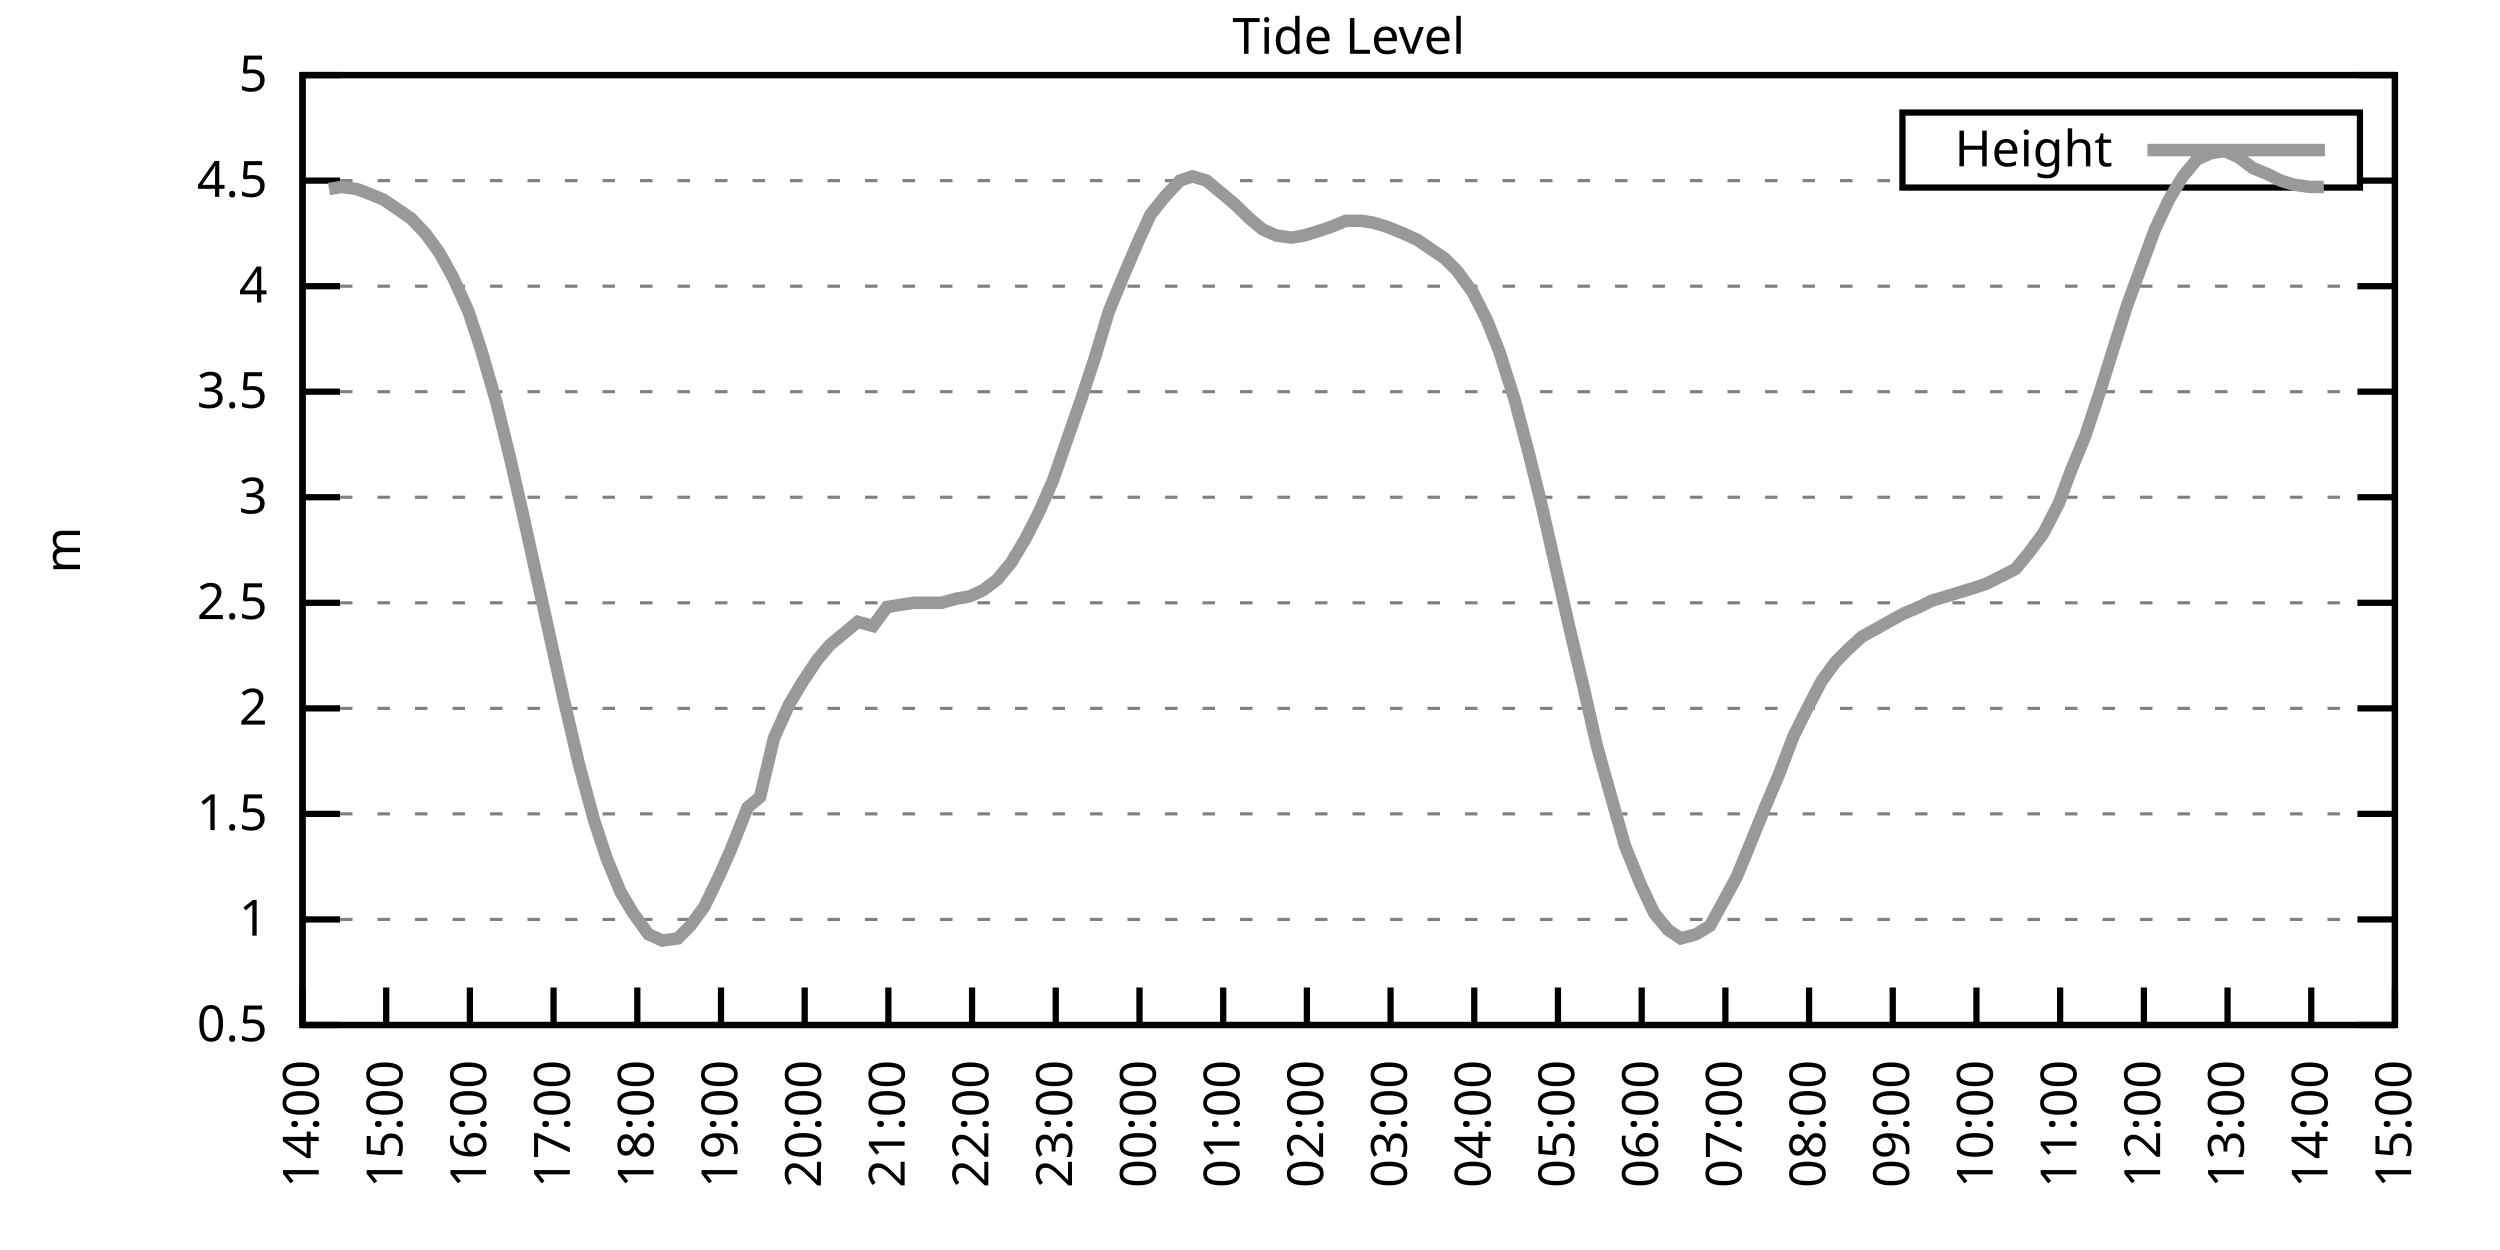
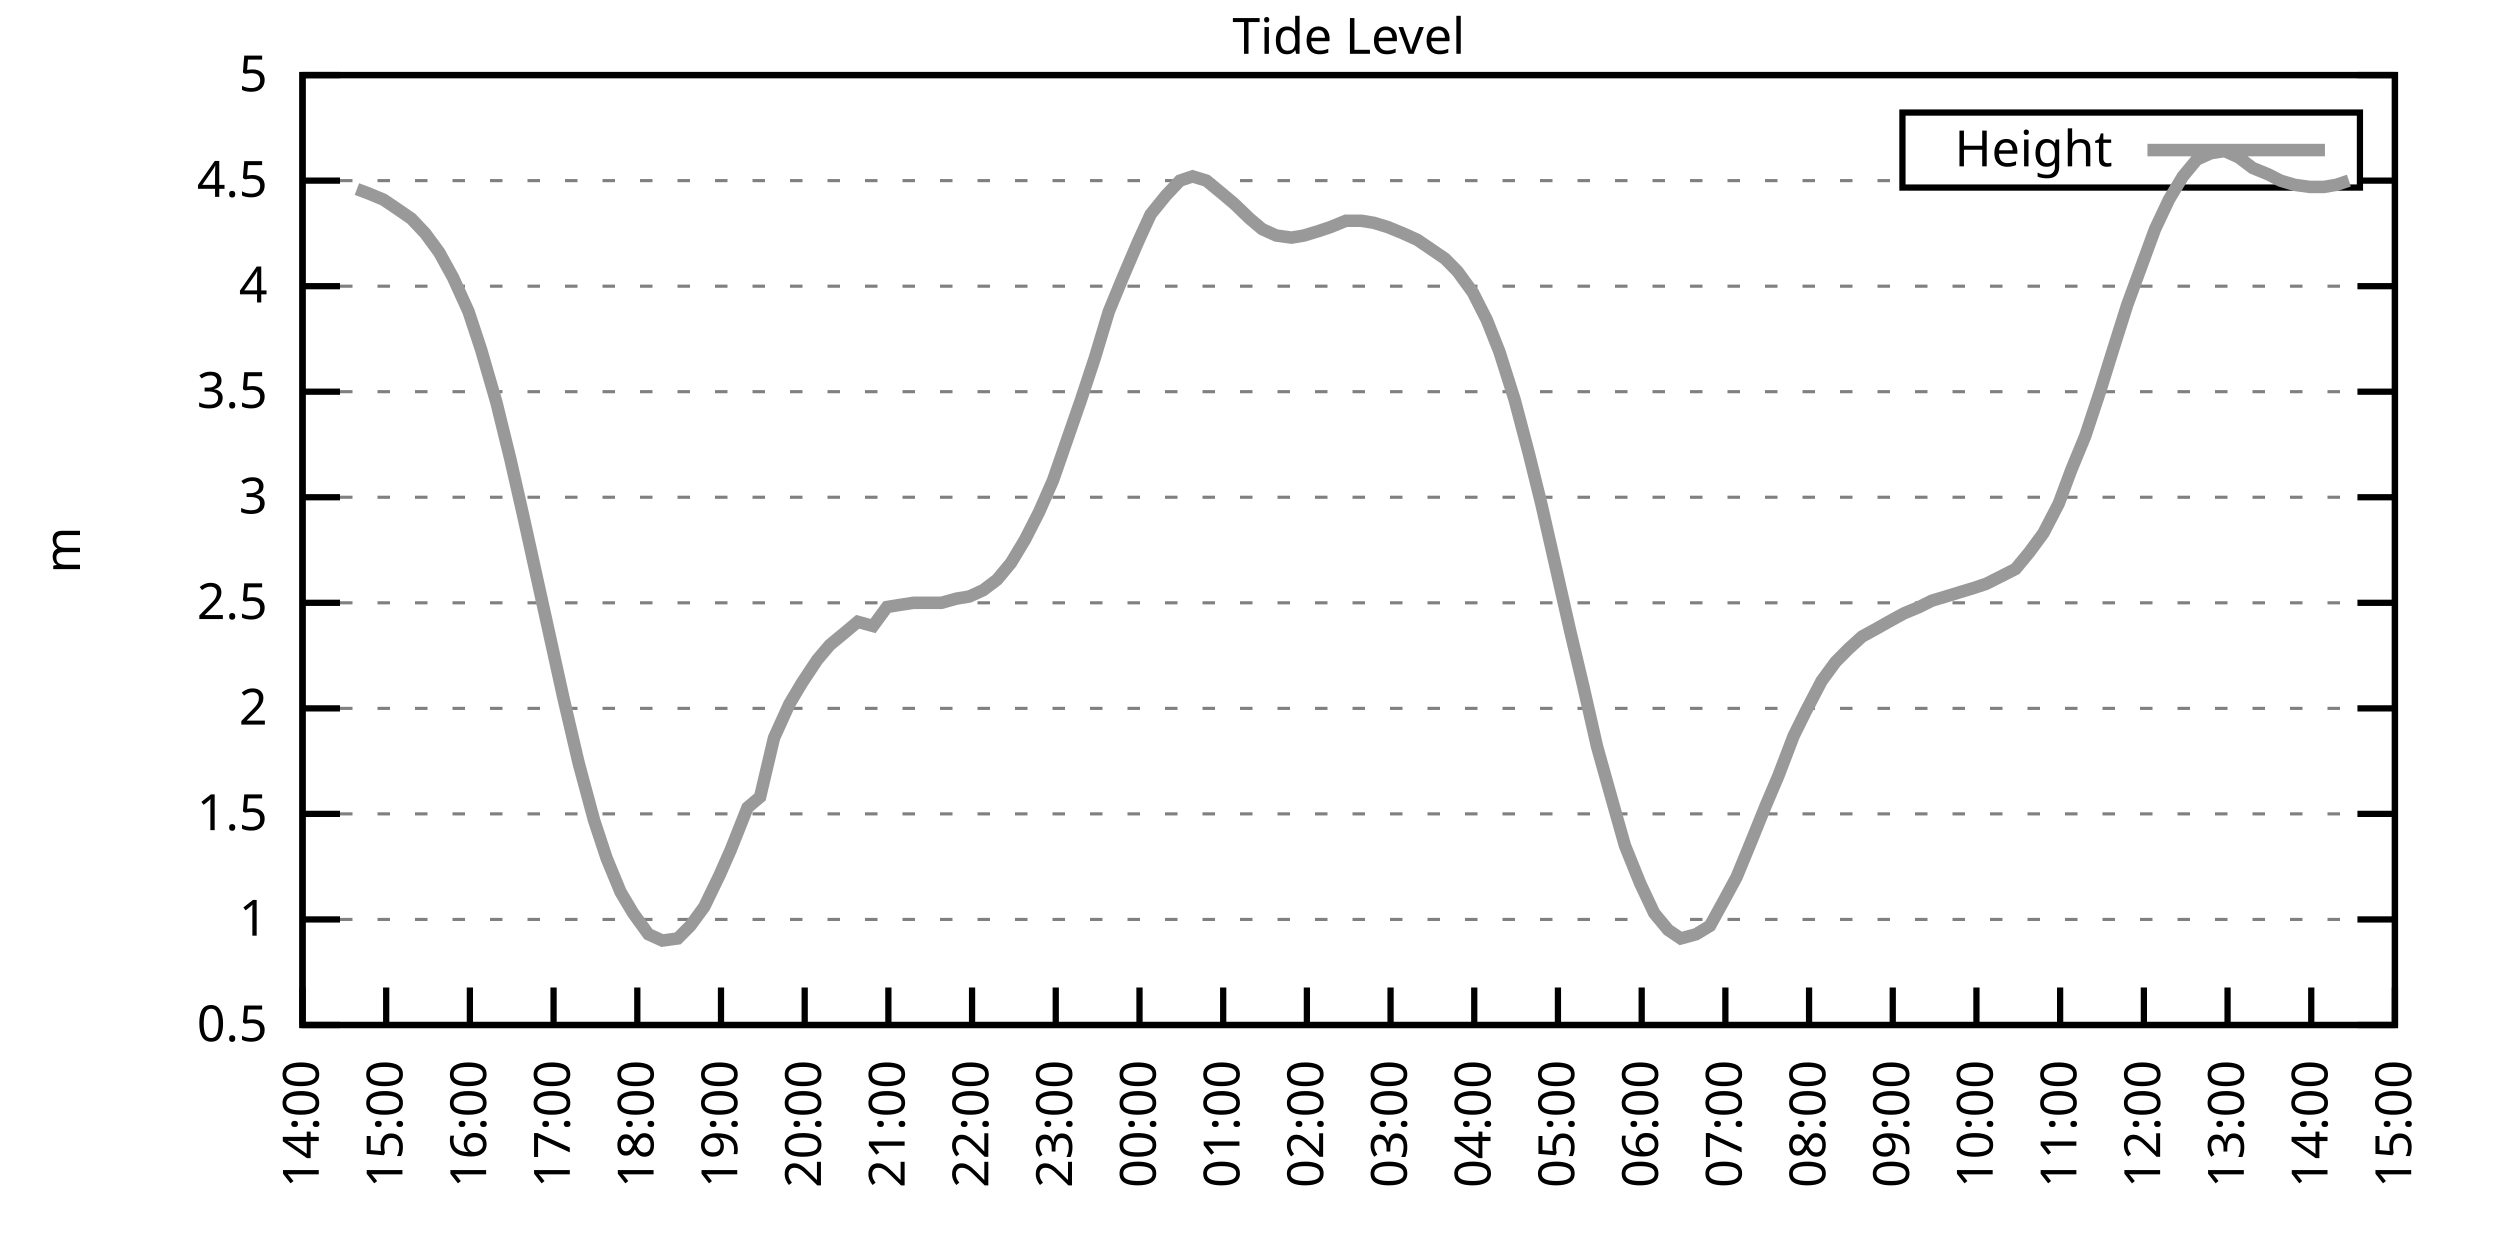
<svg xmlns="http://www.w3.org/2000/svg" xmlns:xlink="http://www.w3.org/1999/xlink" width="400" height="200" viewBox="0 0 400 200">
  <g id="gnuplot_canvas">
    <rect x="0" y="0" width="400" height="200" fill="none" />
    <defs>
      <circle id="gpDot" r="0.5" stroke-width="0.5" stroke="currentColor" />
      <path id="gpPt0" stroke-width="0.333" stroke="currentColor" d="M-1,0 h2 M0,-1 v2" />
      <path id="gpPt1" stroke-width="0.333" stroke="currentColor" d="M-1,-1 L1,1 M1,-1 L-1,1" />
      <path id="gpPt2" stroke-width="0.333" stroke="currentColor" d="M-1,0 L1,0 M0,-1 L0,1 M-1,-1 L1,1 M-1,1 L1,-1" />
      <rect id="gpPt3" stroke-width="0.333" stroke="currentColor" x="-1" y="-1" width="2" height="2" />
      <rect id="gpPt4" stroke-width="0.333" stroke="currentColor" fill="currentColor" x="-1" y="-1" width="2" height="2" />
      <circle id="gpPt5" stroke-width="0.333" stroke="currentColor" cx="0" cy="0" r="1" />
      <use xlink:href="#gpPt5" id="gpPt6" fill="currentColor" stroke="none" />
      <path id="gpPt7" stroke-width="0.333" stroke="currentColor" d="M0,-1.33 L-1.33,0.67 L1.33,0.67 z" />
      <use xlink:href="#gpPt7" id="gpPt8" fill="currentColor" stroke="none" />
      <use xlink:href="#gpPt7" id="gpPt9" stroke="currentColor" transform="rotate(180)" />
      <use xlink:href="#gpPt9" id="gpPt10" fill="currentColor" stroke="none" />
      <use xlink:href="#gpPt3" id="gpPt11" stroke="currentColor" transform="rotate(45)" />
      <use xlink:href="#gpPt11" id="gpPt12" fill="currentColor" stroke="none" />
      <path id="gpPt13" stroke-width="0.333" stroke="currentColor" d="M0,1.330 L1.265,0.411 L0.782,-1.067 L-0.782,-1.076 L-1.265,0.411 z" />
      <use xlink:href="#gpPt13" id="gpPt14" fill="currentColor" stroke="none" />
      <filter id="textbox" filterUnits="objectBoundingBox" x="0" y="0" height="1" width="1">
        <feFlood flood-color="white" flood-opacity="1" result="bgnd" />
        <feComposite in="SourceGraphic" in2="bgnd" operator="atop" />
      </filter>
      <filter id="greybox" filterUnits="objectBoundingBox" x="0" y="0" height="1" width="1">
        <feFlood flood-color="lightgrey" flood-opacity="1" result="grey" />
        <feComposite in="SourceGraphic" in2="grey" operator="atop" />
      </filter>
    </defs>
    <g fill="none" color="white" stroke="currentColor" stroke-width="1.00" stroke-linecap="butt" stroke-linejoin="miter">
</g>
    <g fill="none" color="black" stroke="currentColor" stroke-width="1.00" stroke-linecap="butt" stroke-linejoin="miter">
      <g stroke="none" shape-rendering="crispEdges">
        <polygon fill="rgb(255, 255, 255)" points="48.40,164.00 383.18,164.00 383.18,12.02 48.40,12.02 " />
      </g>
    </g>
    <g fill="none" color="black" stroke="currentColor" stroke-width="1.00" stroke-linecap="butt" stroke-linejoin="miter">
</g>
    <g fill="none" color="black" stroke="black" stroke-width="0.50" stroke-linecap="butt" stroke-linejoin="miter">
</g>
    <g fill="none" color="gray" stroke="currentColor" stroke-width="0.50" stroke-linecap="butt" stroke-linejoin="miter">
      <path stroke="gray" stroke-dasharray="2,4" class="gridline" d="M48.40,164.00 L383.19,164.00  " />
    </g>
    <g fill="none" color="gray" stroke="gray" stroke-width="1.00" stroke-linecap="butt" stroke-linejoin="miter">
</g>
    <g fill="none" color="black" stroke="currentColor" stroke-width="1.00" stroke-linecap="butt" stroke-linejoin="miter">
      <path stroke="black" d="M48.40,164.00 L54.40,164.00 M383.19,164.00 L377.19,164.00  " />
      <g transform="translate(42.80,166.60)" stroke="none" fill="black" font-family="Sans" font-size="8.00" text-anchor="end">
        <text>
          <tspan font-family="Sans"> 0.5</tspan>
        </text>
      </g>
    </g>
    <g fill="none" color="black" stroke="currentColor" stroke-width="1.00" stroke-linecap="butt" stroke-linejoin="miter">
</g>
    <g fill="none" color="black" stroke="black" stroke-width="0.50" stroke-linecap="butt" stroke-linejoin="miter">
</g>
    <g fill="none" color="gray" stroke="currentColor" stroke-width="0.50" stroke-linecap="butt" stroke-linejoin="miter">
      <path stroke="gray" stroke-dasharray="2,4" class="gridline" d="M48.40,147.11 L383.19,147.11  " />
    </g>
    <g fill="none" color="gray" stroke="gray" stroke-width="1.00" stroke-linecap="butt" stroke-linejoin="miter">
</g>
    <g fill="none" color="black" stroke="currentColor" stroke-width="1.00" stroke-linecap="butt" stroke-linejoin="miter">
      <path stroke="black" d="M48.40,147.11 L54.40,147.11 M383.19,147.11 L377.19,147.11  " />
      <g transform="translate(42.80,149.71)" stroke="none" fill="black" font-family="Sans" font-size="8.00" text-anchor="end">
        <text>
          <tspan font-family="Sans"> 1</tspan>
        </text>
      </g>
    </g>
    <g fill="none" color="black" stroke="currentColor" stroke-width="1.00" stroke-linecap="butt" stroke-linejoin="miter">
</g>
    <g fill="none" color="black" stroke="black" stroke-width="0.50" stroke-linecap="butt" stroke-linejoin="miter">
</g>
    <g fill="none" color="gray" stroke="currentColor" stroke-width="0.50" stroke-linecap="butt" stroke-linejoin="miter">
      <path stroke="gray" stroke-dasharray="2,4" class="gridline" d="M48.40,130.22 L383.19,130.22  " />
    </g>
    <g fill="none" color="gray" stroke="gray" stroke-width="1.00" stroke-linecap="butt" stroke-linejoin="miter">
</g>
    <g fill="none" color="black" stroke="currentColor" stroke-width="1.00" stroke-linecap="butt" stroke-linejoin="miter">
      <path stroke="black" d="M48.40,130.22 L54.40,130.22 M383.19,130.22 L377.19,130.22  " />
      <g transform="translate(42.80,132.82)" stroke="none" fill="black" font-family="Sans" font-size="8.00" text-anchor="end">
        <text>
          <tspan font-family="Sans"> 1.5</tspan>
        </text>
      </g>
    </g>
    <g fill="none" color="black" stroke="currentColor" stroke-width="1.00" stroke-linecap="butt" stroke-linejoin="miter">
</g>
    <g fill="none" color="black" stroke="black" stroke-width="0.50" stroke-linecap="butt" stroke-linejoin="miter">
</g>
    <g fill="none" color="gray" stroke="currentColor" stroke-width="0.50" stroke-linecap="butt" stroke-linejoin="miter">
      <path stroke="gray" stroke-dasharray="2,4" class="gridline" d="M48.40,113.34 L383.19,113.34  " />
    </g>
    <g fill="none" color="gray" stroke="gray" stroke-width="1.00" stroke-linecap="butt" stroke-linejoin="miter">
</g>
    <g fill="none" color="black" stroke="currentColor" stroke-width="1.00" stroke-linecap="butt" stroke-linejoin="miter">
      <path stroke="black" d="M48.40,113.34 L54.40,113.34 M383.19,113.34 L377.19,113.34  " />
      <g transform="translate(42.80,115.94)" stroke="none" fill="black" font-family="Sans" font-size="8.00" text-anchor="end">
        <text>
          <tspan font-family="Sans"> 2</tspan>
        </text>
      </g>
    </g>
    <g fill="none" color="black" stroke="currentColor" stroke-width="1.00" stroke-linecap="butt" stroke-linejoin="miter">
</g>
    <g fill="none" color="black" stroke="black" stroke-width="0.50" stroke-linecap="butt" stroke-linejoin="miter">
</g>
    <g fill="none" color="gray" stroke="currentColor" stroke-width="0.50" stroke-linecap="butt" stroke-linejoin="miter">
      <path stroke="gray" stroke-dasharray="2,4" class="gridline" d="M48.40,96.45 L383.19,96.45  " />
    </g>
    <g fill="none" color="gray" stroke="gray" stroke-width="1.00" stroke-linecap="butt" stroke-linejoin="miter">
</g>
    <g fill="none" color="black" stroke="currentColor" stroke-width="1.00" stroke-linecap="butt" stroke-linejoin="miter">
      <path stroke="black" d="M48.40,96.45 L54.40,96.45 M383.19,96.45 L377.19,96.45  " />
      <g transform="translate(42.80,99.05)" stroke="none" fill="black" font-family="Sans" font-size="8.00" text-anchor="end">
        <text>
          <tspan font-family="Sans"> 2.5</tspan>
        </text>
      </g>
    </g>
    <g fill="none" color="black" stroke="currentColor" stroke-width="1.00" stroke-linecap="butt" stroke-linejoin="miter">
</g>
    <g fill="none" color="black" stroke="black" stroke-width="0.50" stroke-linecap="butt" stroke-linejoin="miter">
</g>
    <g fill="none" color="gray" stroke="currentColor" stroke-width="0.50" stroke-linecap="butt" stroke-linejoin="miter">
      <path stroke="gray" stroke-dasharray="2,4" class="gridline" d="M48.40,79.56 L383.19,79.56  " />
    </g>
    <g fill="none" color="gray" stroke="gray" stroke-width="1.00" stroke-linecap="butt" stroke-linejoin="miter">
</g>
    <g fill="none" color="black" stroke="currentColor" stroke-width="1.00" stroke-linecap="butt" stroke-linejoin="miter">
      <path stroke="black" d="M48.40,79.56 L54.40,79.56 M383.19,79.56 L377.19,79.56  " />
      <g transform="translate(42.80,82.16)" stroke="none" fill="black" font-family="Sans" font-size="8.00" text-anchor="end">
        <text>
          <tspan font-family="Sans"> 3</tspan>
        </text>
      </g>
    </g>
    <g fill="none" color="black" stroke="currentColor" stroke-width="1.00" stroke-linecap="butt" stroke-linejoin="miter">
</g>
    <g fill="none" color="black" stroke="black" stroke-width="0.50" stroke-linecap="butt" stroke-linejoin="miter">
</g>
    <g fill="none" color="gray" stroke="currentColor" stroke-width="0.50" stroke-linecap="butt" stroke-linejoin="miter">
      <path stroke="gray" stroke-dasharray="2,4" class="gridline" d="M48.40,62.67 L383.19,62.67  " />
    </g>
    <g fill="none" color="gray" stroke="gray" stroke-width="1.00" stroke-linecap="butt" stroke-linejoin="miter">
</g>
    <g fill="none" color="black" stroke="currentColor" stroke-width="1.00" stroke-linecap="butt" stroke-linejoin="miter">
      <path stroke="black" d="M48.40,62.67 L54.40,62.67 M383.19,62.67 L377.19,62.67  " />
      <g transform="translate(42.80,65.27)" stroke="none" fill="black" font-family="Sans" font-size="8.00" text-anchor="end">
        <text>
          <tspan font-family="Sans"> 3.5</tspan>
        </text>
      </g>
    </g>
    <g fill="none" color="black" stroke="currentColor" stroke-width="1.00" stroke-linecap="butt" stroke-linejoin="miter">
</g>
    <g fill="none" color="black" stroke="black" stroke-width="0.50" stroke-linecap="butt" stroke-linejoin="miter">
</g>
    <g fill="none" color="gray" stroke="currentColor" stroke-width="0.50" stroke-linecap="butt" stroke-linejoin="miter">
      <path stroke="gray" stroke-dasharray="2,4" class="gridline" d="M48.40,45.79 L383.19,45.79  " />
    </g>
    <g fill="none" color="gray" stroke="gray" stroke-width="1.00" stroke-linecap="butt" stroke-linejoin="miter">
</g>
    <g fill="none" color="black" stroke="currentColor" stroke-width="1.00" stroke-linecap="butt" stroke-linejoin="miter">
      <path stroke="black" d="M48.40,45.79 L54.40,45.79 M383.19,45.79 L377.19,45.79  " />
      <g transform="translate(42.80,48.39)" stroke="none" fill="black" font-family="Sans" font-size="8.00" text-anchor="end">
        <text>
          <tspan font-family="Sans"> 4</tspan>
        </text>
      </g>
    </g>
    <g fill="none" color="black" stroke="currentColor" stroke-width="1.00" stroke-linecap="butt" stroke-linejoin="miter">
</g>
    <g fill="none" color="black" stroke="black" stroke-width="0.50" stroke-linecap="butt" stroke-linejoin="miter">
</g>
    <g fill="none" color="gray" stroke="currentColor" stroke-width="0.50" stroke-linecap="butt" stroke-linejoin="miter">
      <path stroke="gray" stroke-dasharray="2,4" class="gridline" d="M48.40,28.90 L304.39,28.90 M377.59,28.90 L383.19,28.90  " />
    </g>
    <g fill="none" color="gray" stroke="gray" stroke-width="1.00" stroke-linecap="butt" stroke-linejoin="miter">
</g>
    <g fill="none" color="black" stroke="currentColor" stroke-width="1.00" stroke-linecap="butt" stroke-linejoin="miter">
      <path stroke="black" d="M48.40,28.90 L54.40,28.90 M383.19,28.90 L377.19,28.90  " />
      <g transform="translate(42.80,31.50)" stroke="none" fill="black" font-family="Sans" font-size="8.00" text-anchor="end">
        <text>
          <tspan font-family="Sans"> 4.5</tspan>
        </text>
      </g>
    </g>
    <g fill="none" color="black" stroke="currentColor" stroke-width="1.00" stroke-linecap="butt" stroke-linejoin="miter">
</g>
    <g fill="none" color="black" stroke="black" stroke-width="0.50" stroke-linecap="butt" stroke-linejoin="miter">
</g>
    <g fill="none" color="gray" stroke="currentColor" stroke-width="0.50" stroke-linecap="butt" stroke-linejoin="miter">
      <path stroke="gray" stroke-dasharray="2,4" class="gridline" d="M48.40,12.01 L383.19,12.01  " />
    </g>
    <g fill="none" color="gray" stroke="gray" stroke-width="1.00" stroke-linecap="butt" stroke-linejoin="miter">
</g>
    <g fill="none" color="black" stroke="currentColor" stroke-width="1.00" stroke-linecap="butt" stroke-linejoin="miter">
      <path stroke="black" d="M48.40,12.01 L54.40,12.01 M383.19,12.01 L377.19,12.01  " />
      <g transform="translate(42.80,14.61)" stroke="none" fill="black" font-family="Sans" font-size="8.00" text-anchor="end">
        <text>
          <tspan font-family="Sans"> 5</tspan>
        </text>
      </g>
    </g>
    <g fill="none" color="black" stroke="currentColor" stroke-width="1.00" stroke-linecap="butt" stroke-linejoin="miter">
      <path stroke="black" d="M48.40,164.00 L48.40,158.00  " />
      <g transform="translate(51.00,169.60) rotate(270.00)" stroke="none" fill="black" font-family="Sans" font-size="8.00" text-anchor="end">
        <text>
          <tspan font-family="Sans">14:00</tspan>
        </text>
      </g>
    </g>
    <g fill="none" color="black" stroke="currentColor" stroke-width="1.00" stroke-linecap="butt" stroke-linejoin="miter">
      <path stroke="black" d="M61.79,164.00 L61.79,158.00  " />
      <g transform="translate(64.39,169.60) rotate(270.00)" stroke="none" fill="black" font-family="Sans" font-size="8.00" text-anchor="end">
        <text>
          <tspan font-family="Sans">15:00</tspan>
        </text>
      </g>
    </g>
    <g fill="none" color="black" stroke="currentColor" stroke-width="1.00" stroke-linecap="butt" stroke-linejoin="miter">
      <path stroke="black" d="M75.18,164.00 L75.18,158.00  " />
      <g transform="translate(77.78,169.60) rotate(270.00)" stroke="none" fill="black" font-family="Sans" font-size="8.00" text-anchor="end">
        <text>
          <tspan font-family="Sans">16:00</tspan>
        </text>
      </g>
    </g>
    <g fill="none" color="black" stroke="currentColor" stroke-width="1.00" stroke-linecap="butt" stroke-linejoin="miter">
      <path stroke="black" d="M88.57,164.00 L88.57,158.00  " />
      <g transform="translate(91.17,169.60) rotate(270.00)" stroke="none" fill="black" font-family="Sans" font-size="8.00" text-anchor="end">
        <text>
          <tspan font-family="Sans">17:00</tspan>
        </text>
      </g>
    </g>
    <g fill="none" color="black" stroke="currentColor" stroke-width="1.00" stroke-linecap="butt" stroke-linejoin="miter">
      <path stroke="black" d="M101.97,164.00 L101.97,158.00  " />
      <g transform="translate(104.57,169.60) rotate(270.00)" stroke="none" fill="black" font-family="Sans" font-size="8.00" text-anchor="end">
        <text>
          <tspan font-family="Sans">18:00</tspan>
        </text>
      </g>
    </g>
    <g fill="none" color="black" stroke="currentColor" stroke-width="1.00" stroke-linecap="butt" stroke-linejoin="miter">
      <path stroke="black" d="M115.36,164.00 L115.36,158.00  " />
      <g transform="translate(117.96,169.60) rotate(270.00)" stroke="none" fill="black" font-family="Sans" font-size="8.00" text-anchor="end">
        <text>
          <tspan font-family="Sans">19:00</tspan>
        </text>
      </g>
    </g>
    <g fill="none" color="black" stroke="currentColor" stroke-width="1.00" stroke-linecap="butt" stroke-linejoin="miter">
      <path stroke="black" d="M128.75,164.00 L128.75,158.00  " />
      <g transform="translate(131.35,169.60) rotate(270.00)" stroke="none" fill="black" font-family="Sans" font-size="8.00" text-anchor="end">
        <text>
          <tspan font-family="Sans">20:00</tspan>
        </text>
      </g>
    </g>
    <g fill="none" color="black" stroke="currentColor" stroke-width="1.00" stroke-linecap="butt" stroke-linejoin="miter">
      <path stroke="black" d="M142.14,164.00 L142.14,158.00  " />
      <g transform="translate(144.74,169.60) rotate(270.00)" stroke="none" fill="black" font-family="Sans" font-size="8.00" text-anchor="end">
        <text>
          <tspan font-family="Sans">21:00</tspan>
        </text>
      </g>
    </g>
    <g fill="none" color="black" stroke="currentColor" stroke-width="1.00" stroke-linecap="butt" stroke-linejoin="miter">
      <path stroke="black" d="M155.53,164.00 L155.53,158.00  " />
      <g transform="translate(158.13,169.60) rotate(270.00)" stroke="none" fill="black" font-family="Sans" font-size="8.00" text-anchor="end">
        <text>
          <tspan font-family="Sans">22:00</tspan>
        </text>
      </g>
    </g>
    <g fill="none" color="black" stroke="currentColor" stroke-width="1.00" stroke-linecap="butt" stroke-linejoin="miter">
      <path stroke="black" d="M168.92,164.00 L168.92,158.00  " />
      <g transform="translate(171.52,169.60) rotate(270.00)" stroke="none" fill="black" font-family="Sans" font-size="8.00" text-anchor="end">
        <text>
          <tspan font-family="Sans">23:00</tspan>
        </text>
      </g>
    </g>
    <g fill="none" color="black" stroke="currentColor" stroke-width="1.00" stroke-linecap="butt" stroke-linejoin="miter">
      <path stroke="black" d="M182.32,164.00 L182.32,158.00  " />
      <g transform="translate(184.92,169.60) rotate(270.00)" stroke="none" fill="black" font-family="Sans" font-size="8.00" text-anchor="end">
        <text>
          <tspan font-family="Sans">00:00</tspan>
        </text>
      </g>
    </g>
    <g fill="none" color="black" stroke="currentColor" stroke-width="1.00" stroke-linecap="butt" stroke-linejoin="miter">
      <path stroke="black" d="M195.71,164.00 L195.71,158.00  " />
      <g transform="translate(198.31,169.60) rotate(270.00)" stroke="none" fill="black" font-family="Sans" font-size="8.00" text-anchor="end">
        <text>
          <tspan font-family="Sans">01:00</tspan>
        </text>
      </g>
    </g>
    <g fill="none" color="black" stroke="currentColor" stroke-width="1.00" stroke-linecap="butt" stroke-linejoin="miter">
      <path stroke="black" d="M209.10,164.00 L209.10,158.00  " />
      <g transform="translate(211.70,169.60) rotate(270.00)" stroke="none" fill="black" font-family="Sans" font-size="8.00" text-anchor="end">
        <text>
          <tspan font-family="Sans">02:00</tspan>
        </text>
      </g>
    </g>
    <g fill="none" color="black" stroke="currentColor" stroke-width="1.00" stroke-linecap="butt" stroke-linejoin="miter">
      <path stroke="black" d="M222.49,164.00 L222.49,158.00  " />
      <g transform="translate(225.09,169.60) rotate(270.00)" stroke="none" fill="black" font-family="Sans" font-size="8.00" text-anchor="end">
        <text>
          <tspan font-family="Sans">03:00</tspan>
        </text>
      </g>
    </g>
    <g fill="none" color="black" stroke="currentColor" stroke-width="1.00" stroke-linecap="butt" stroke-linejoin="miter">
      <path stroke="black" d="M235.88,164.00 L235.88,158.00  " />
      <g transform="translate(238.48,169.60) rotate(270.00)" stroke="none" fill="black" font-family="Sans" font-size="8.00" text-anchor="end">
        <text>
          <tspan font-family="Sans">04:00</tspan>
        </text>
      </g>
    </g>
    <g fill="none" color="black" stroke="currentColor" stroke-width="1.00" stroke-linecap="butt" stroke-linejoin="miter">
      <path stroke="black" d="M249.27,164.00 L249.27,158.00  " />
      <g transform="translate(251.87,169.60) rotate(270.00)" stroke="none" fill="black" font-family="Sans" font-size="8.00" text-anchor="end">
        <text>
          <tspan font-family="Sans">05:00</tspan>
        </text>
      </g>
    </g>
    <g fill="none" color="black" stroke="currentColor" stroke-width="1.00" stroke-linecap="butt" stroke-linejoin="miter">
      <path stroke="black" d="M262.67,164.00 L262.67,158.00  " />
      <g transform="translate(265.27,169.60) rotate(270.00)" stroke="none" fill="black" font-family="Sans" font-size="8.00" text-anchor="end">
        <text>
          <tspan font-family="Sans">06:00</tspan>
        </text>
      </g>
    </g>
    <g fill="none" color="black" stroke="currentColor" stroke-width="1.00" stroke-linecap="butt" stroke-linejoin="miter">
      <path stroke="black" d="M276.06,164.00 L276.06,158.00  " />
      <g transform="translate(278.66,169.60) rotate(270.00)" stroke="none" fill="black" font-family="Sans" font-size="8.00" text-anchor="end">
        <text>
          <tspan font-family="Sans">07:00</tspan>
        </text>
      </g>
    </g>
    <g fill="none" color="black" stroke="currentColor" stroke-width="1.00" stroke-linecap="butt" stroke-linejoin="miter">
      <path stroke="black" d="M289.45,164.00 L289.45,158.00  " />
      <g transform="translate(292.05,169.60) rotate(270.00)" stroke="none" fill="black" font-family="Sans" font-size="8.00" text-anchor="end">
        <text>
          <tspan font-family="Sans">08:00</tspan>
        </text>
      </g>
    </g>
    <g fill="none" color="black" stroke="currentColor" stroke-width="1.00" stroke-linecap="butt" stroke-linejoin="miter">
      <path stroke="black" d="M302.84,164.00 L302.84,158.00  " />
      <g transform="translate(305.44,169.60) rotate(270.00)" stroke="none" fill="black" font-family="Sans" font-size="8.00" text-anchor="end">
        <text>
          <tspan font-family="Sans">09:00</tspan>
        </text>
      </g>
    </g>
    <g fill="none" color="black" stroke="currentColor" stroke-width="1.00" stroke-linecap="butt" stroke-linejoin="miter">
      <path stroke="black" d="M316.23,164.00 L316.23,158.00  " />
      <g transform="translate(318.83,169.60) rotate(270.00)" stroke="none" fill="black" font-family="Sans" font-size="8.00" text-anchor="end">
        <text>
          <tspan font-family="Sans">10:00</tspan>
        </text>
      </g>
    </g>
    <g fill="none" color="black" stroke="currentColor" stroke-width="1.00" stroke-linecap="butt" stroke-linejoin="miter">
      <path stroke="black" d="M329.62,164.00 L329.62,158.00  " />
      <g transform="translate(332.22,169.60) rotate(270.00)" stroke="none" fill="black" font-family="Sans" font-size="8.00" text-anchor="end">
        <text>
          <tspan font-family="Sans">11:00</tspan>
        </text>
      </g>
    </g>
    <g fill="none" color="black" stroke="currentColor" stroke-width="1.00" stroke-linecap="butt" stroke-linejoin="miter">
      <path stroke="black" d="M343.02,164.00 L343.02,158.00  " />
      <g transform="translate(345.62,169.60) rotate(270.00)" stroke="none" fill="black" font-family="Sans" font-size="8.00" text-anchor="end">
        <text>
          <tspan font-family="Sans">12:00</tspan>
        </text>
      </g>
    </g>
    <g fill="none" color="black" stroke="currentColor" stroke-width="1.00" stroke-linecap="butt" stroke-linejoin="miter">
      <path stroke="black" d="M356.41,164.00 L356.41,158.00  " />
      <g transform="translate(359.01,169.60) rotate(270.00)" stroke="none" fill="black" font-family="Sans" font-size="8.00" text-anchor="end">
        <text>
          <tspan font-family="Sans">13:00</tspan>
        </text>
      </g>
    </g>
    <g fill="none" color="black" stroke="currentColor" stroke-width="1.00" stroke-linecap="butt" stroke-linejoin="miter">
      <path stroke="black" d="M369.80,164.00 L369.80,158.00  " />
      <g transform="translate(372.40,169.60) rotate(270.00)" stroke="none" fill="black" font-family="Sans" font-size="8.00" text-anchor="end">
        <text>
          <tspan font-family="Sans">14:00</tspan>
        </text>
      </g>
    </g>
    <g fill="none" color="black" stroke="currentColor" stroke-width="1.00" stroke-linecap="butt" stroke-linejoin="miter">
      <path stroke="black" d="M383.19,164.00 L383.19,158.00  " />
      <g transform="translate(385.79,169.60) rotate(270.00)" stroke="none" fill="black" font-family="Sans" font-size="8.00" text-anchor="end">
        <text>
          <tspan font-family="Sans">15:00</tspan>
        </text>
      </g>
    </g>
    <g fill="none" color="black" stroke="currentColor" stroke-width="1.00" stroke-linecap="butt" stroke-linejoin="miter">
</g>
    <g fill="none" color="black" stroke="currentColor" stroke-width="1.00" stroke-linecap="butt" stroke-linejoin="miter">
      <path stroke="black" d="M48.40,12.01 L48.40,164.00 L383.19,164.00 L383.19,12.01 L48.40,12.01 Z  " />
    </g>
    <g fill="none" color="black" stroke="currentColor" stroke-width="1.00" stroke-linecap="butt" stroke-linejoin="miter">
</g>
    <g fill="none" color="black" stroke="currentColor" stroke-width="1.00" stroke-linecap="butt" stroke-linejoin="miter">
      <path stroke="black" d="M304.39,30.01 L304.39,18.01 L377.59,18.01 L377.59,30.01 L304.39,30.01 Z  " />
    </g>
    <g id="Tide_level_plot_1">
      <g fill="none" color="white" stroke="black" stroke-width="2.00" stroke-linecap="butt" stroke-linejoin="miter">
</g>
      <g fill="none" color="black" stroke="currentColor" stroke-width="2.00" stroke-linecap="butt" stroke-linejoin="miter">
        <g transform="translate(337.99,26.61)" stroke="none" fill="black" font-family="Sans" font-size="8.00" text-anchor="end">
          <text>
            <tspan font-family="Sans">Height</tspan>
          </text>
        </g>
      </g>
      <g fill="none" color="black" stroke="currentColor" stroke-width="2.00" stroke-linecap="butt" stroke-linejoin="miter">
-         <path stroke="rgb(153, 153, 153)" d="M343.59,24.01 L371.99,24.01 M52.64,30.25 L54.65,29.91 L57.10,30.25 L58.89,30.92 L61.35,31.94 L63.35,33.29   L65.81,34.98 L68.04,37.34 L70.27,40.38 L72.50,44.43 L74.96,49.84 L76.97,55.92 L79.42,64.36 L81.66,73.48   L83.66,82.26 L86.12,93.41 L87.91,101.52 L90.14,111.65 L92.59,122.12 L95.05,131.24 L97.06,137.32 L99.29,142.72   L101.30,146.10 L103.75,149.48 L105.98,150.49 L108.44,150.15 L110.45,148.13 L112.68,145.09 L115.13,140.02 L116.92,135.97   L119.60,129.21 L121.61,127.52 L123.84,118.07 L126.29,112.66 L128.30,109.28 L130.76,105.57 L132.77,103.20 L135.22,101.18   L137.23,99.49 L139.69,100.16 L141.92,97.12 L143.93,96.79 L146.16,96.45 L148.39,96.45 L150.62,96.45 L153.08,95.77   L155.09,95.44 L157.32,94.42 L159.55,92.73 L161.78,90.03 L164.01,86.32 L166.25,81.93 L168.48,76.86 L170.71,70.44   L172.94,64.02 L175.17,57.27 L177.41,49.84 L179.64,44.43 L182.09,38.69 L184.10,34.30 L186.56,31.26 L188.79,28.90   L190.80,28.22 L193.03,28.90 L195.48,30.92 L197.49,32.61 L199.95,34.98 L201.96,36.67 L204.19,37.68 L206.64,38.02   L208.65,37.68 L210.88,37.00 L212.89,36.33 L215.35,35.32 L217.80,35.32 L219.81,35.65 L222.04,36.33 L224.50,37.34   L226.73,38.35 L228.74,39.71 L231.20,41.39 L233.20,43.42 L235.66,46.80 L237.89,51.19 L239.90,56.26 L242.36,64.02   L244.59,72.47 L246.60,80.57 L248.83,90.37 L251.28,101.18 L253.29,109.62 L255.52,119.42 L257.98,128.20 L259.99,135.29   L262.44,141.37 L264.67,146.10 L266.91,148.80 L268.92,150.15 L271.37,149.48 L273.60,148.13 L275.83,144.07 L277.84,140.36   L280.07,134.95 L282.53,128.87 L284.54,124.14 L286.99,117.73 L289.00,113.67 L291.46,108.95 L293.69,105.91 L295.70,103.88   L297.93,101.85 L300.39,100.50 L302.17,99.49 L304.63,98.14 L307.08,97.12 L309.09,96.11 L311.32,95.44 L313.55,94.76   L315.79,94.08 L317.79,93.41 L320.47,92.06 L322.48,91.04 L324.71,88.34 L326.95,85.30 L329.40,80.57 L331.41,75.17   L333.64,69.77 L336.10,62.34 L338.10,55.92 L340.34,48.83 L342.57,42.75 L344.80,36.67 L347.03,31.94 L349.26,28.22   L351.50,25.52 L353.73,24.51 L355.96,24.17 L358.19,25.18 L360.42,26.87 L362.88,27.88 L364.89,28.90 L367.12,29.57   L369.58,29.91 L371.81,29.91  " />
+         <path stroke="rgb(153, 153, 153)" d="M343.59,24.01 L371.99,24.01 M57.10,30.25 L58.89,30.92 L61.35,31.94 L63.35,33.29 L65.81,34.98 L68.04,37.34   L70.27,40.38 L72.50,44.43 L74.96,49.84 L76.97,55.92 L79.42,64.36 L81.66,73.48 L83.66,82.26 L86.12,93.41   L87.91,101.52 L90.14,111.65 L92.59,122.12 L95.05,131.24 L97.06,137.32 L99.29,142.72 L101.30,146.10 L103.75,149.48   L105.98,150.49 L108.44,150.15 L110.45,148.13 L112.68,145.09 L115.13,140.02 L116.92,135.97 L119.60,129.21 L121.61,127.52   L123.84,118.07 L126.29,112.66 L128.30,109.28 L130.76,105.57 L132.77,103.20 L135.22,101.18 L137.23,99.49 L139.69,100.16   L141.92,97.12 L143.93,96.79 L146.16,96.45 L148.39,96.45 L150.62,96.45 L153.08,95.77 L155.09,95.44 L157.32,94.42   L159.55,92.73 L161.78,90.03 L164.01,86.32 L166.25,81.93 L168.48,76.86 L170.71,70.44 L172.94,64.02 L175.17,57.27   L177.41,49.84 L179.64,44.43 L182.09,38.69 L184.10,34.30 L186.56,31.26 L188.79,28.90 L190.80,28.22 L193.03,28.90   L195.48,30.92 L197.49,32.61 L199.95,34.98 L201.96,36.67 L204.19,37.68 L206.64,38.02 L208.65,37.68 L210.88,37.00   L212.89,36.33 L215.35,35.32 L217.80,35.32 L219.81,35.65 L222.04,36.33 L224.50,37.34 L226.73,38.35 L228.74,39.71   L231.20,41.39 L233.20,43.42 L235.66,46.80 L237.89,51.19 L239.90,56.26 L242.36,64.02 L244.59,72.47 L246.60,80.57   L248.83,90.37 L251.28,101.18 L253.29,109.62 L255.52,119.42 L257.98,128.20 L259.99,135.29 L262.44,141.37 L264.67,146.10   L266.91,148.80 L268.92,150.15 L271.37,149.48 L273.60,148.13 L275.83,144.07 L277.84,140.36 L280.07,134.95 L282.53,128.87   L284.54,124.14 L286.99,117.73 L289.00,113.67 L291.46,108.95 L293.69,105.91 L295.70,103.88 L297.93,101.85 L300.39,100.50   L302.17,99.49 L304.63,98.14 L307.08,97.12 L309.09,96.11 L311.32,95.44 L313.55,94.76 L315.79,94.08 L317.79,93.41   L320.47,92.06 L322.48,91.04 L324.71,88.34 L326.95,85.30 L329.40,80.57 L331.41,75.17 L333.64,69.77 L336.10,62.34   L338.10,55.92 L340.34,48.83 L342.57,42.75 L344.80,36.67 L347.03,31.94 L349.26,28.22 L351.50,25.52 L353.73,24.51   L355.96,24.17 L358.19,25.18 L360.42,26.87 L362.88,27.88 L364.89,28.90 L367.12,29.57 L369.58,29.91 L371.81,29.91   L373.82,29.57 L375.82,28.90  " />
      </g>
    </g>
    <g fill="none" color="black" stroke="currentColor" stroke-width="2.00" stroke-linecap="butt" stroke-linejoin="miter">
</g>
    <g fill="none" color="black" stroke="black" stroke-width="1.00" stroke-linecap="butt" stroke-linejoin="miter">
</g>
    <g fill="none" color="black" stroke="currentColor" stroke-width="1.00" stroke-linecap="butt" stroke-linejoin="miter">
      <path stroke="black" d="M48.40,12.01 L48.40,164.00 L383.19,164.00 L383.19,12.01 L48.40,12.01 Z  " />
      <g transform="translate(12.80,88.01) rotate(270.00)" stroke="none" fill="black" font-family="Sans" font-size="8.00" text-anchor="middle">
        <text>
          <tspan font-family="Sans">m</tspan>
        </text>
      </g>
    </g>
    <g fill="none" color="black" stroke="currentColor" stroke-width="1.00" stroke-linecap="butt" stroke-linejoin="miter">
</g>
    <g fill="none" color="black" stroke="currentColor" stroke-width="1.00" stroke-linecap="butt" stroke-linejoin="miter">
      <g transform="translate(215.79,8.61)" stroke="none" fill="black" font-family="Sans" font-size="8.00" text-anchor="middle">
        <text>
          <tspan font-family="Sans">Tide Level</tspan>
        </text>
      </g>
    </g>
    <g fill="none" color="black" stroke="currentColor" stroke-width="1.00" stroke-linecap="butt" stroke-linejoin="miter">
</g>
  </g>
</svg>
